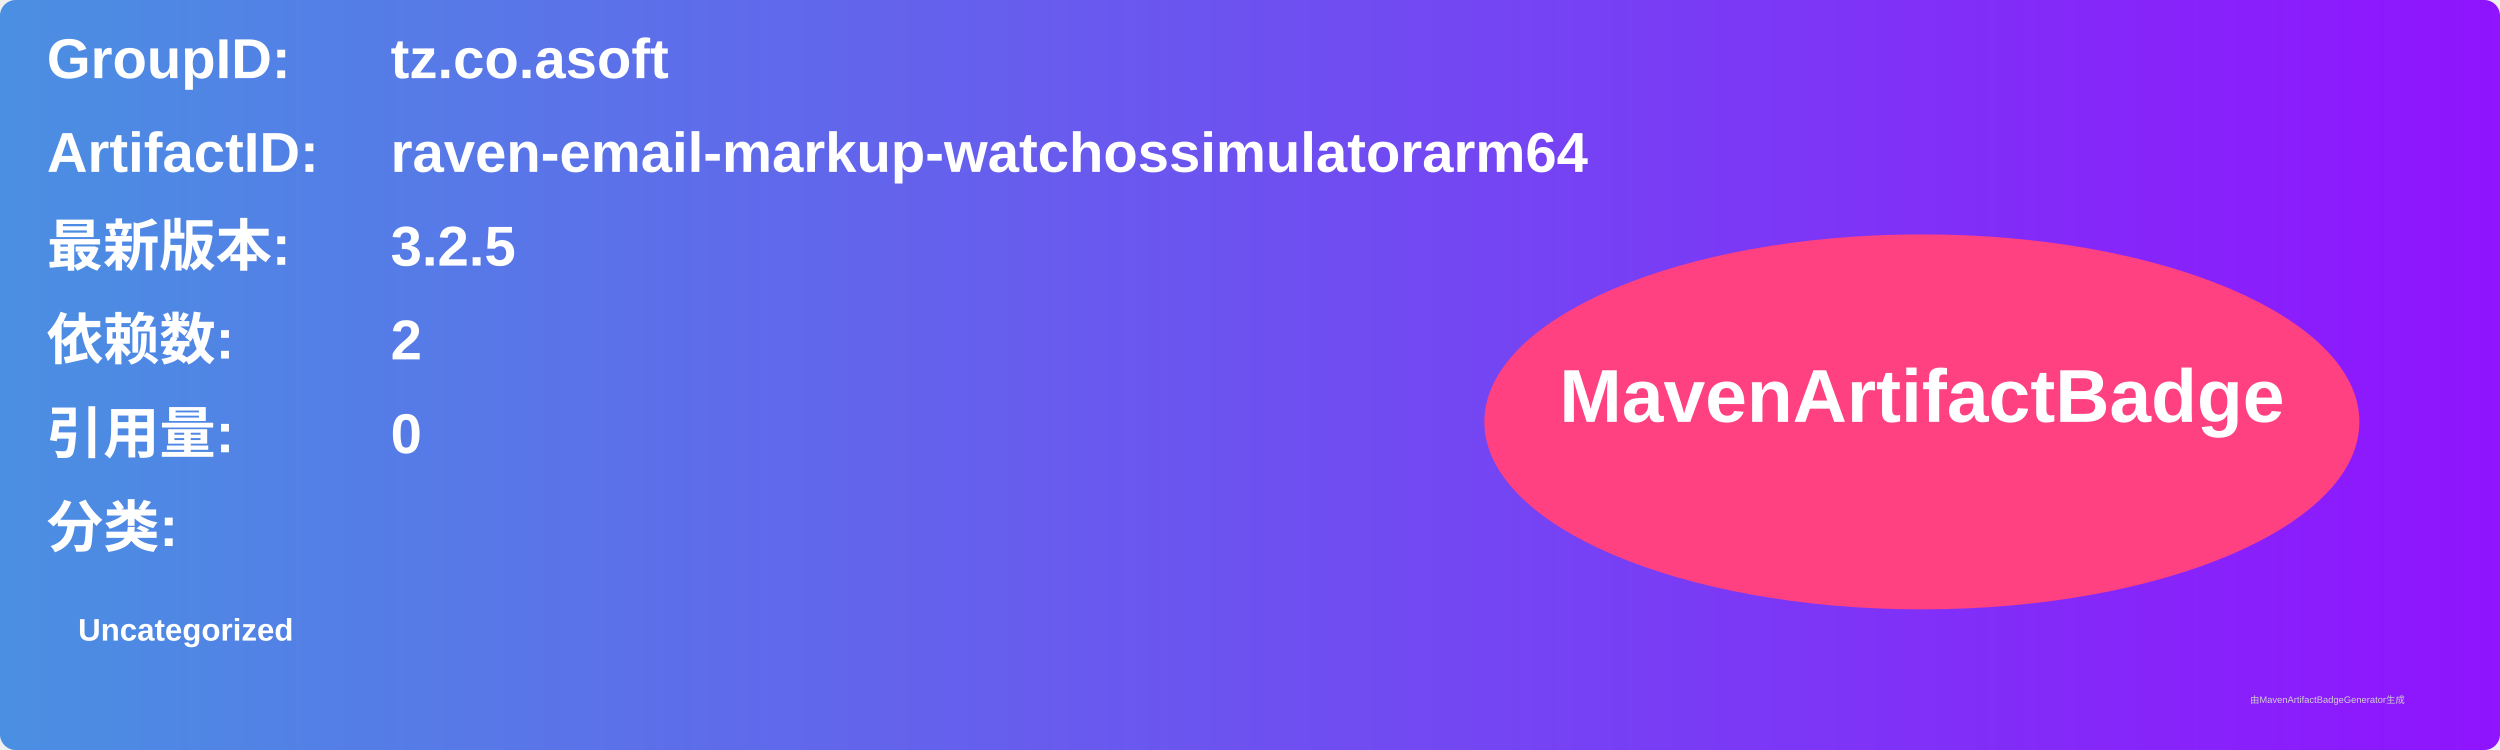
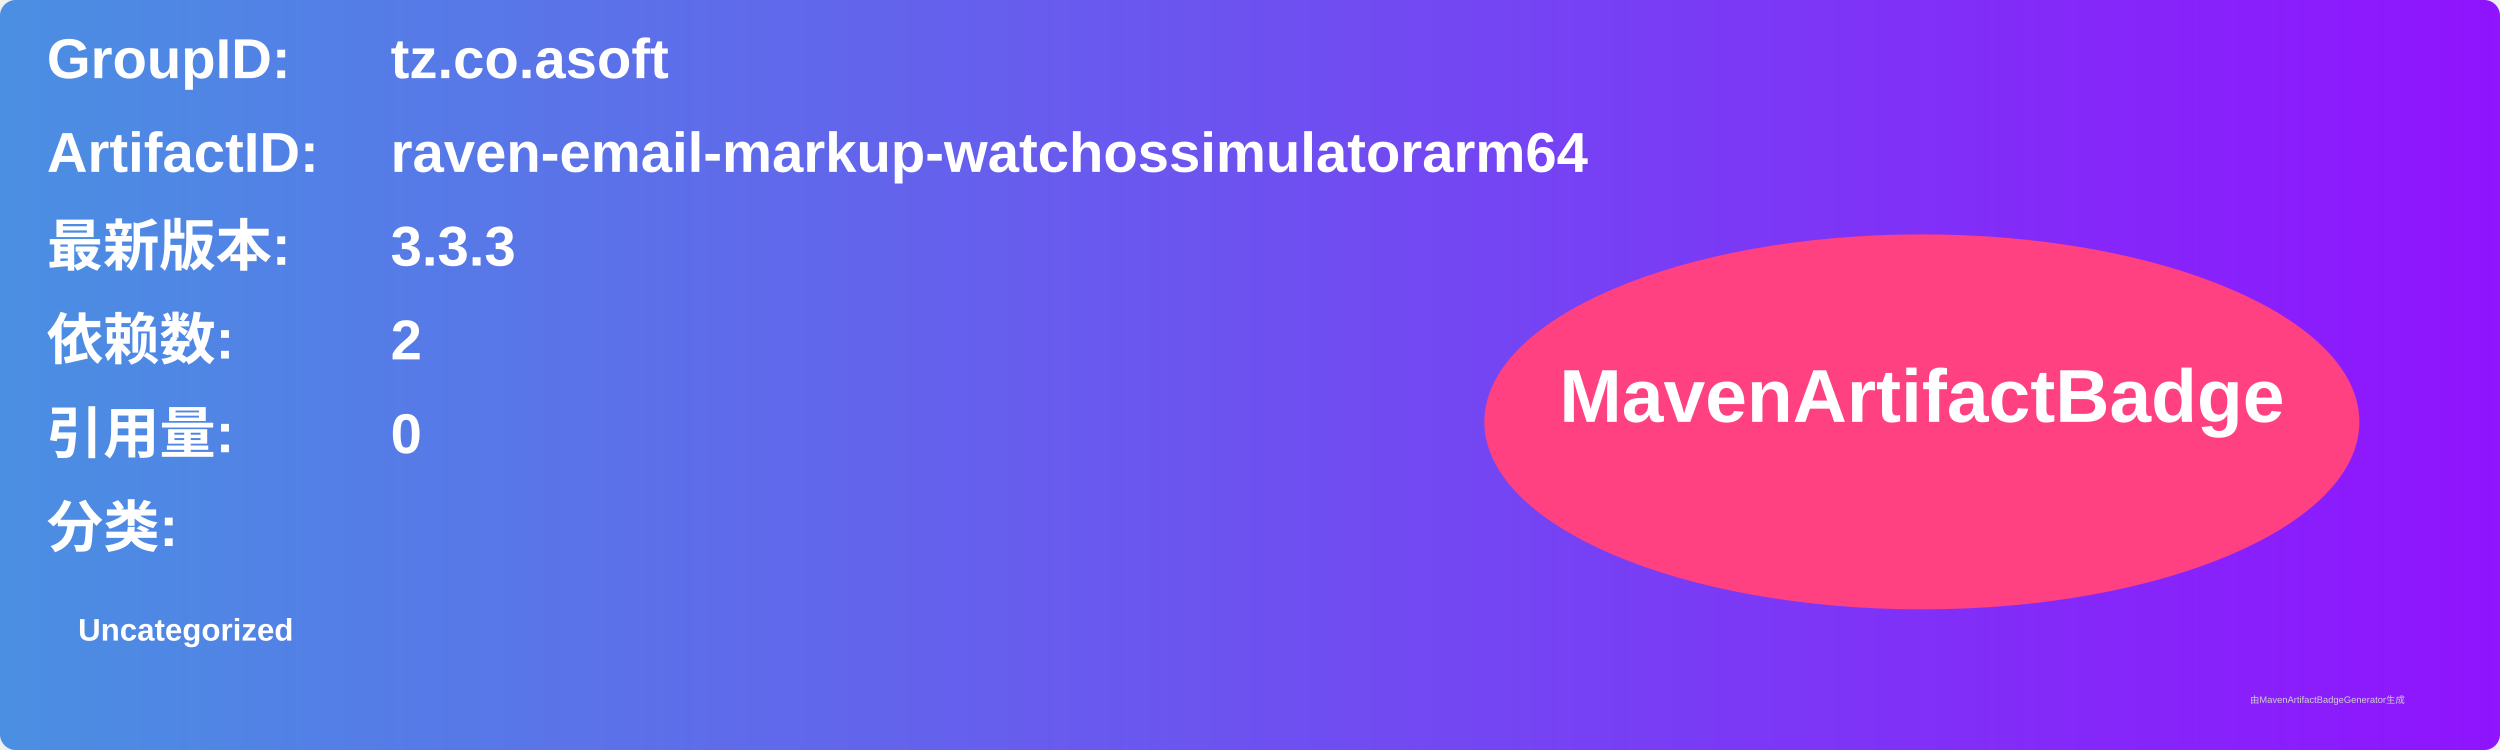
<svg xmlns="http://www.w3.org/2000/svg" width="800" height="240" viewBox="0 0 800 240">
  <linearGradient id="grad" x1="0%" y1="0%" x2="100%" y2="0%">
    <stop offset="0%" stop-color="#4a90e2" />
    <stop offset="100%" stop-color="#9013fe" />
  </linearGradient>
  <rect width="100%" height="100%" rx="5" ry="5" fill="url(#grad)" />
  <g transform="translate(15, 15)">
    <text x="0" y="10" font-family="Arial" font-size="18" fill="white" font-weight="bold" width="260">GroupID:</text>
    <text x="110" y="10" font-family="Arial" font-size="18" fill="white" font-weight="bold" width="460">tz.co.asoft</text>
    <text x="0" y="40" font-family="Arial" font-size="18" fill="white" font-weight="bold" width="260">ArtifactID:</text>
    <text x="110" y="40" font-family="Arial" font-size="18" fill="white" font-weight="bold" width="460">raven-email-markup-watchossimulatorarm64</text>
    <text x="0" y="70" font-family="Arial" font-size="18" fill="white" font-weight="bold">最新版本:</text>
    <text x="110" y="70" font-family="Arial" font-size="18" fill="white" font-weight="bold">
-       <tspan font-weight="bold">3.2.5</tspan>
+       <tspan font-weight="bold">3.3.3</tspan>
    </text>
    <text x="0" y="100" font-family="Arial" font-size="18" fill="white" font-weight="bold">依赖数: </text>
    <text x="110" y="100" font-family="Arial" font-size="18" fill="white">
      <tspan font-weight="bold">2</tspan>
    </text>
    <text x="0" y="130" font-family="Arial" font-size="18" fill="white" font-weight="bold">引用量: </text>
    <text x="110" y="130" font-family="Arial" font-size="18" fill="white">
      <tspan font-weight="bold">0</tspan>
    </text>
    <text x="0" y="160" font-family="Arial" font-size="18" fill="white" font-weight="bold">分类:</text>
    <text x="10" y="190" font-family="Arial" font-size="10" fill="white">
      <tspan font-weight="bold">Uncategorized</tspan>
    </text>
    <ellipse cx="600" cy="120" rx="140" ry="60" fill="#ff4081" />
    <text x="600" y="120" text-anchor="middle" font-family="Arial" font-size="24" fill="white" font-weight="bold">MavenArtifactBadge</text>
  </g>
  <text x="720" y="225" font-family="Arial" font-size="3" fill="#d0d0d0">由MavenArtifactBadgeGenerator生成</text>
</svg>
